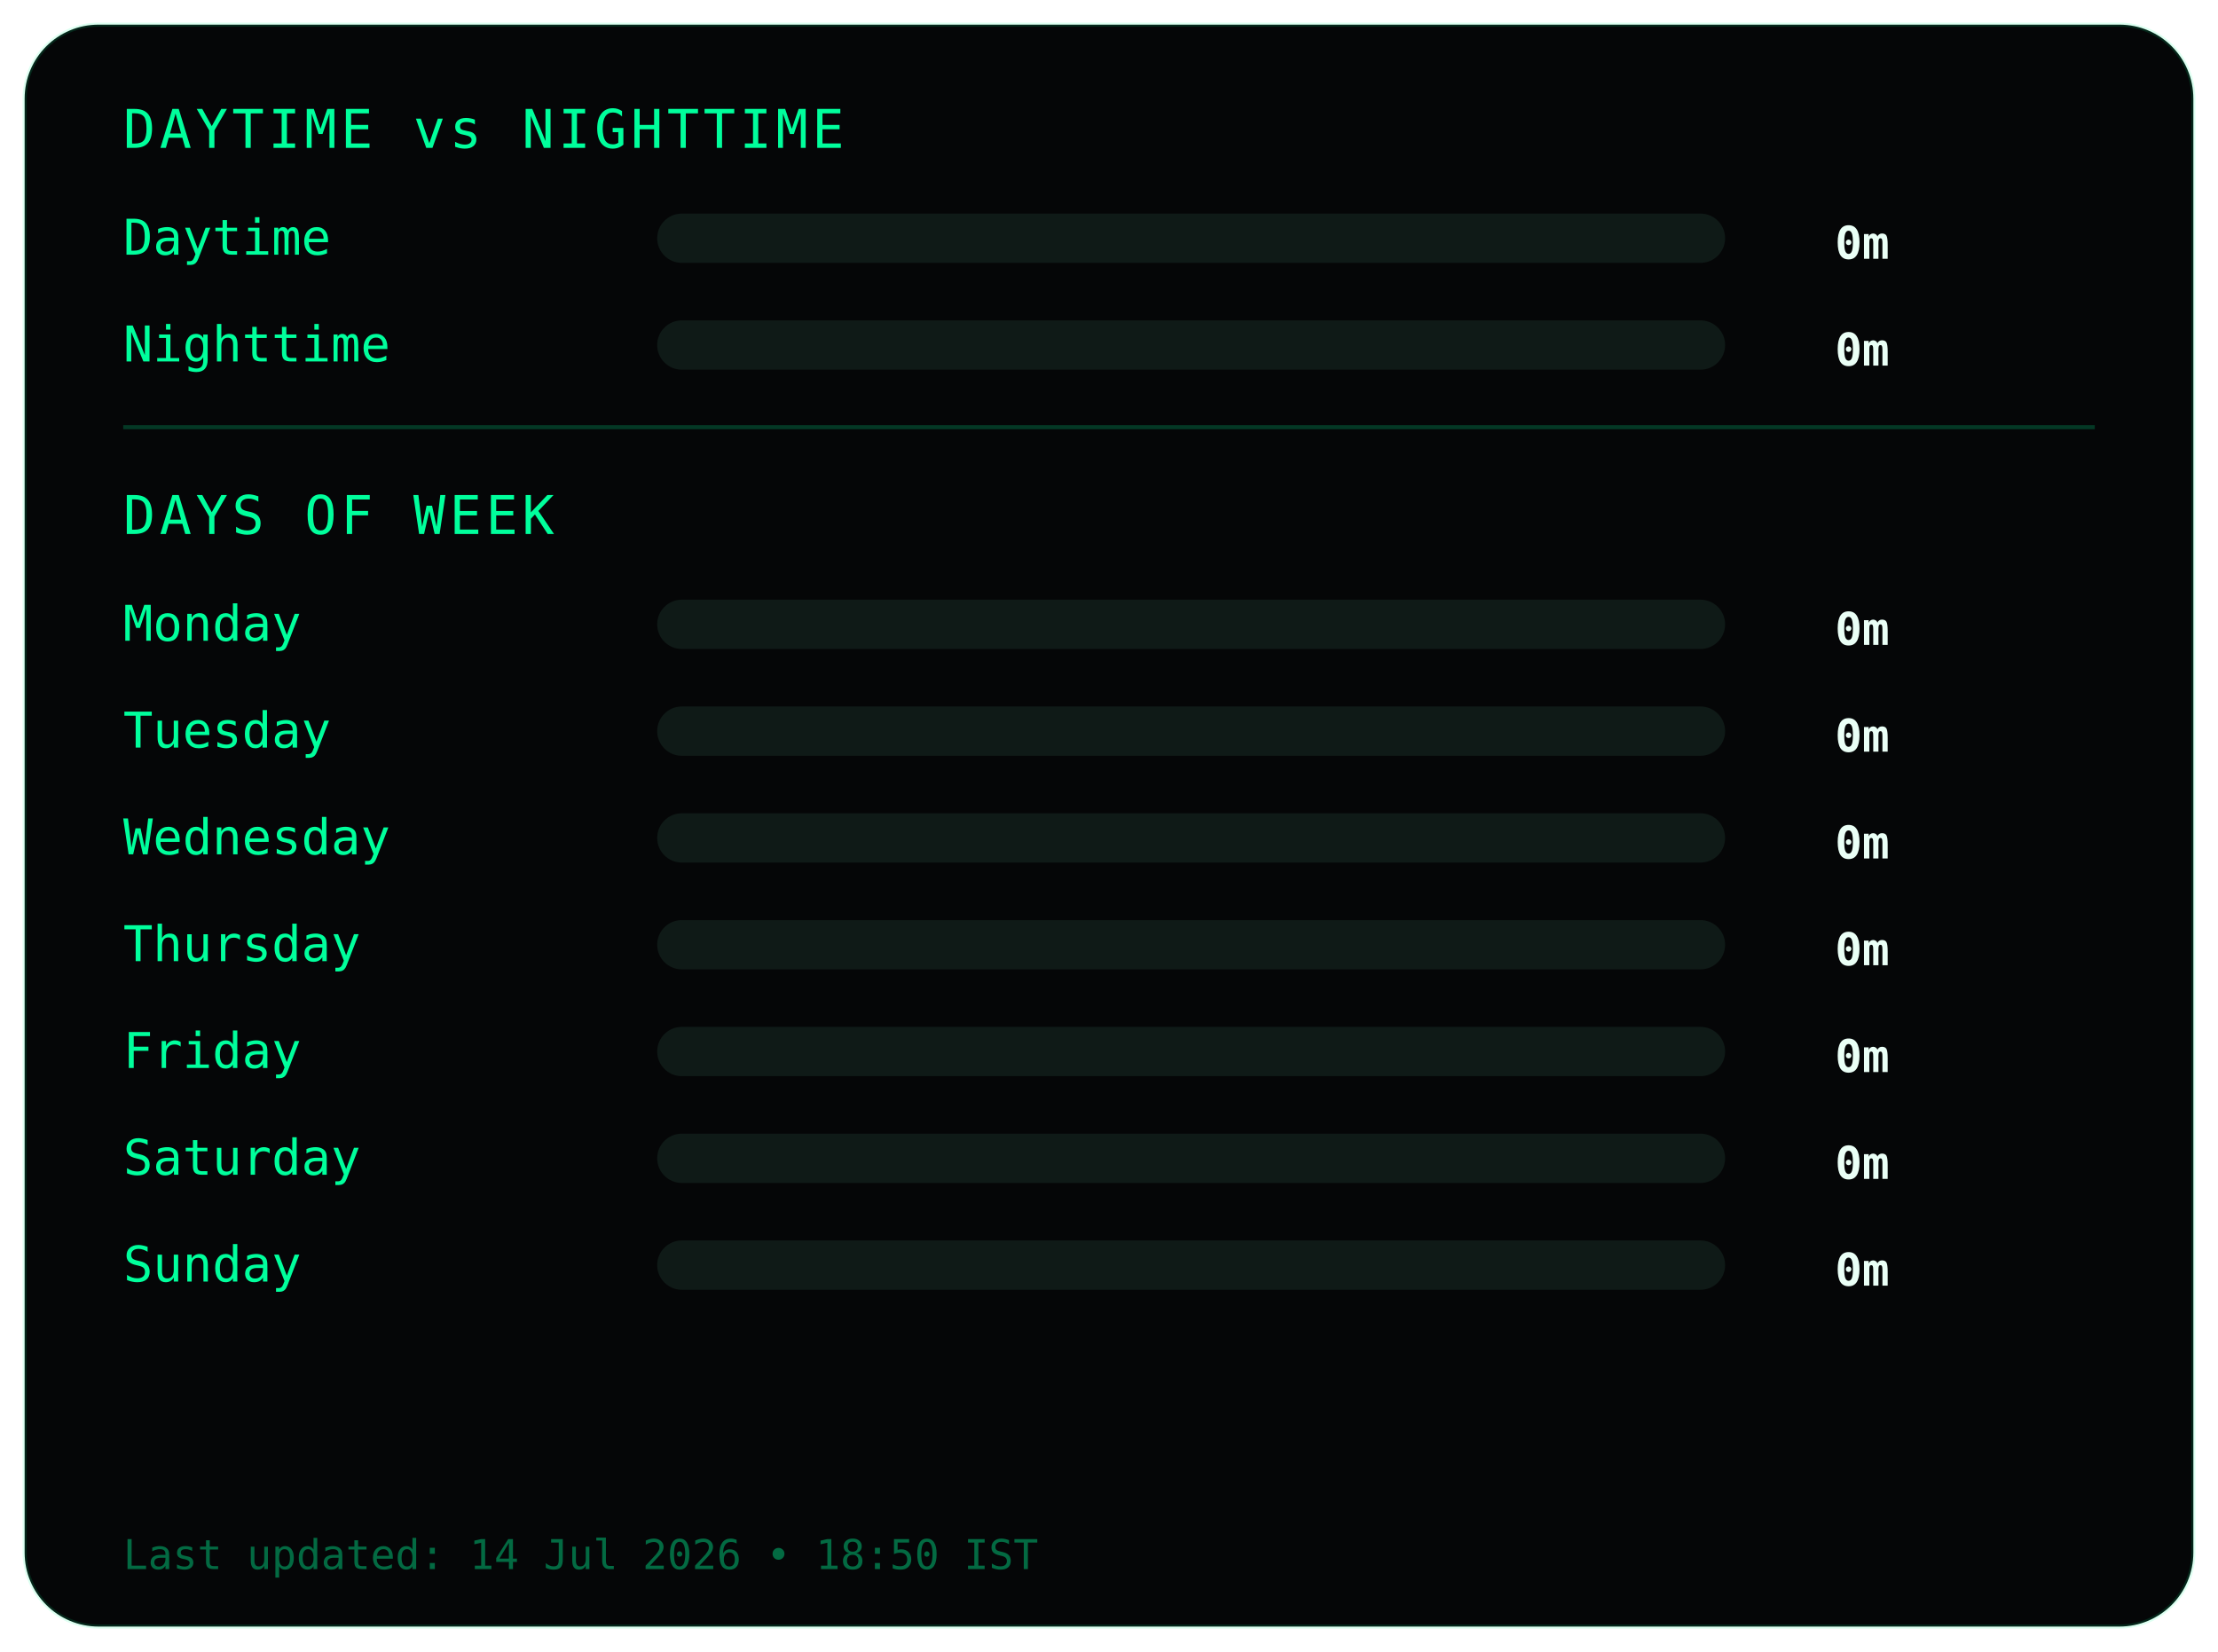
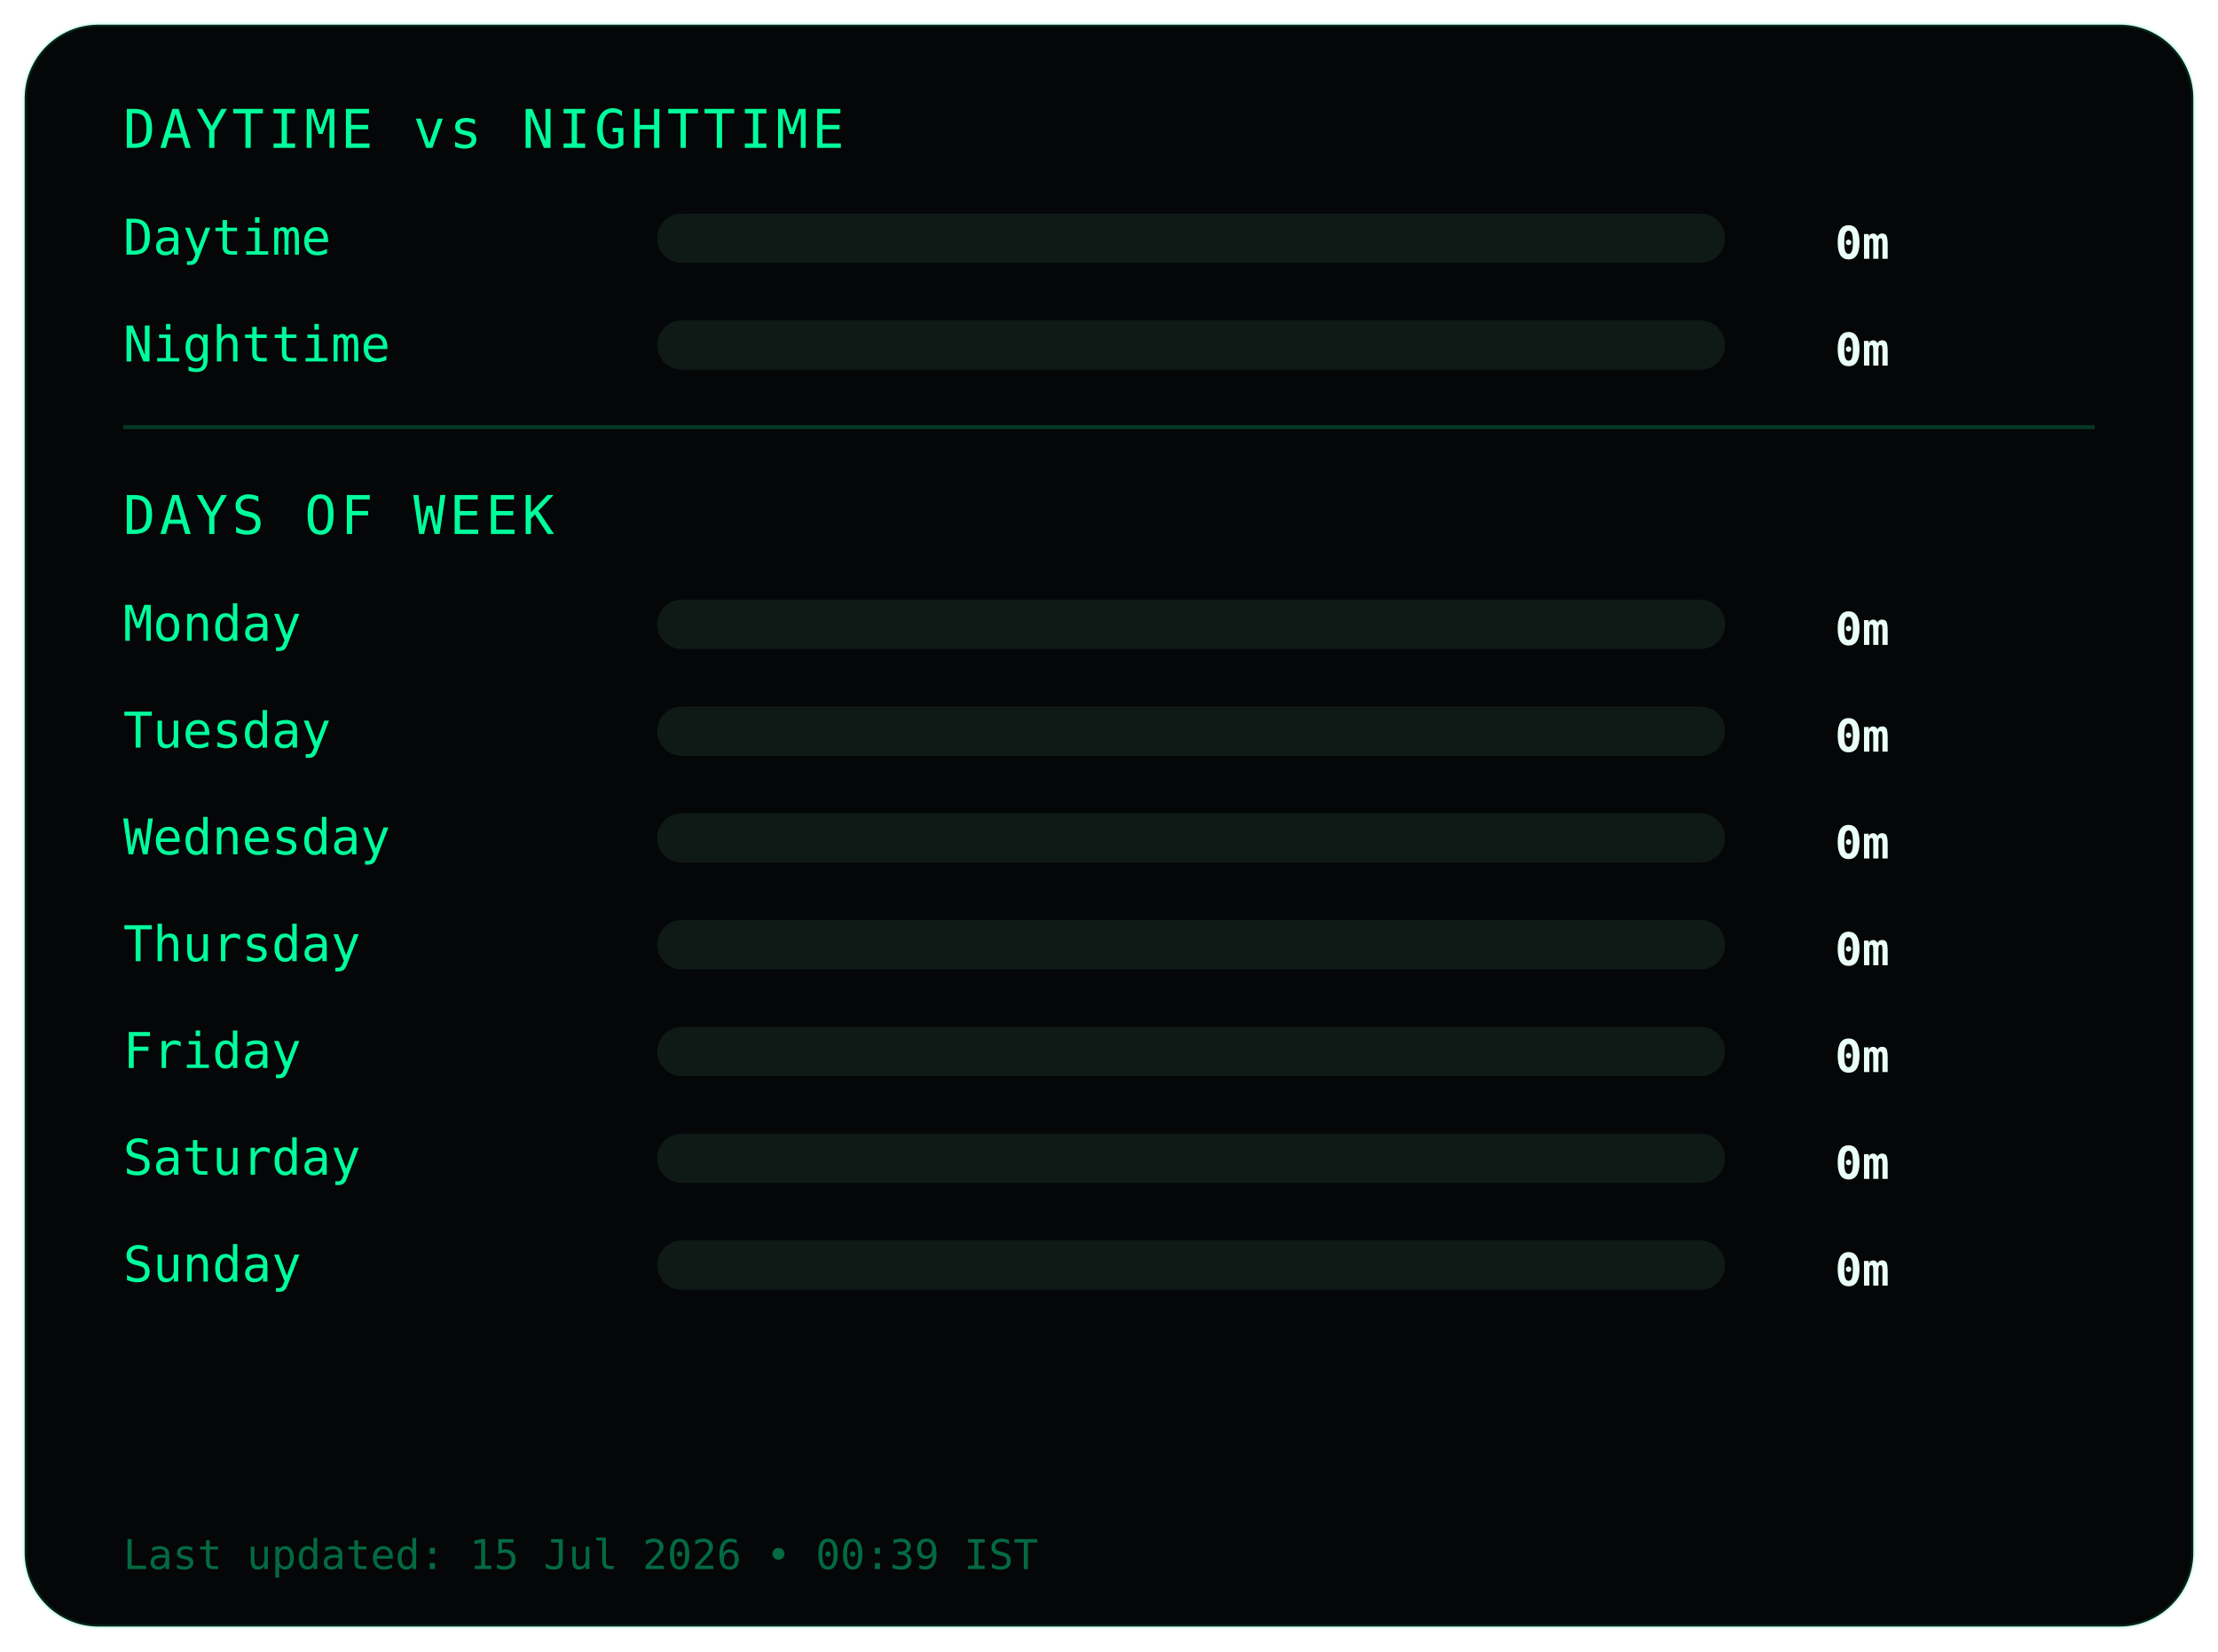
<svg xmlns="http://www.w3.org/2000/svg" width="540" height="402">
  <style>
.frame {
  fill:#050607;
  stroke:#00ff9c22;
  stroke-width:1;
}
.title {
  fill:#00ff9c;
  font-family:monospace;
  font-size:13px;
  letter-spacing:1px;
}
.label {
  fill:#00ff9c;
  font-family:monospace;
  font-size:12px;
}
.value {
  fill:#eafff6;
  font-family:monospace;
  font-size:11px;
  font-weight:bold;
  text-anchor:end;
}
.bar-bg { fill:#0f1a17; }
.bar { fill:#00ff9c; }
.divider { stroke:#00ff9c33; }
.footer {
  fill:#00ff9c66;
  font-family:monospace;
  font-size:10px;
}
</style>
  <rect class="frame" x="6" y="6" rx="18" width="528" height="390" />
  <text class="title" x="30" y="36">DAYTIME vs NIGHTTIME</text>
  <text class="label" x="30" y="62">Daytime</text>
  <rect class="bar-bg" x="160" y="52" width="260" height="12" rx="6" />
  <rect class="bar" x="160" y="52" width="0" height="12" rx="6" />
  <text class="value" x="460" y="63">0m</text>
  <text class="label" x="30" y="88">Nighttime</text>
  <rect class="bar-bg" x="160" y="78" width="260" height="12" rx="6" />
  <rect class="bar" x="160" y="78" width="0" height="12" rx="6" />
  <text class="value" x="460" y="89">0m</text>
  <line class="divider" x1="30" y1="104" x2="510" y2="104" />
  <text class="title" x="30" y="130">DAYS OF WEEK</text>
  <text class="label" x="30" y="156">Monday</text>
  <rect class="bar-bg" x="160" y="146" width="260" height="12" rx="6" />
  <rect class="bar" x="160" y="146" width="0" height="12" rx="6" />
  <text class="value" x="460" y="157">0m</text>
  <text class="label" x="30" y="182">Tuesday</text>
  <rect class="bar-bg" x="160" y="172" width="260" height="12" rx="6" />
  <rect class="bar" x="160" y="172" width="0" height="12" rx="6" />
  <text class="value" x="460" y="183">0m</text>
  <text class="label" x="30" y="208">Wednesday</text>
  <rect class="bar-bg" x="160" y="198" width="260" height="12" rx="6" />
  <rect class="bar" x="160" y="198" width="0" height="12" rx="6" />
  <text class="value" x="460" y="209">0m</text>
  <text class="label" x="30" y="234">Thursday</text>
  <rect class="bar-bg" x="160" y="224" width="260" height="12" rx="6" />
  <rect class="bar" x="160" y="224" width="0" height="12" rx="6" />
  <text class="value" x="460" y="235">0m</text>
  <text class="label" x="30" y="260">Friday</text>
  <rect class="bar-bg" x="160" y="250" width="260" height="12" rx="6" />
  <rect class="bar" x="160" y="250" width="0" height="12" rx="6" />
  <text class="value" x="460" y="261">0m</text>
  <text class="label" x="30" y="286">Saturday</text>
  <rect class="bar-bg" x="160" y="276" width="260" height="12" rx="6" />
  <rect class="bar" x="160" y="276" width="0" height="12" rx="6" />
  <text class="value" x="460" y="287">0m</text>
  <text class="label" x="30" y="312">Sunday</text>
  <rect class="bar-bg" x="160" y="302" width="260" height="12" rx="6" />
  <rect class="bar" x="160" y="302" width="0" height="12" rx="6" />
  <text class="value" x="460" y="313">0m</text>
  <text class="footer" x="30" y="382">
- Last updated: 14 Jul 2026 • 18:50 IST
+ Last updated: 15 Jul 2026 • 00:39 IST
</text>
</svg>
